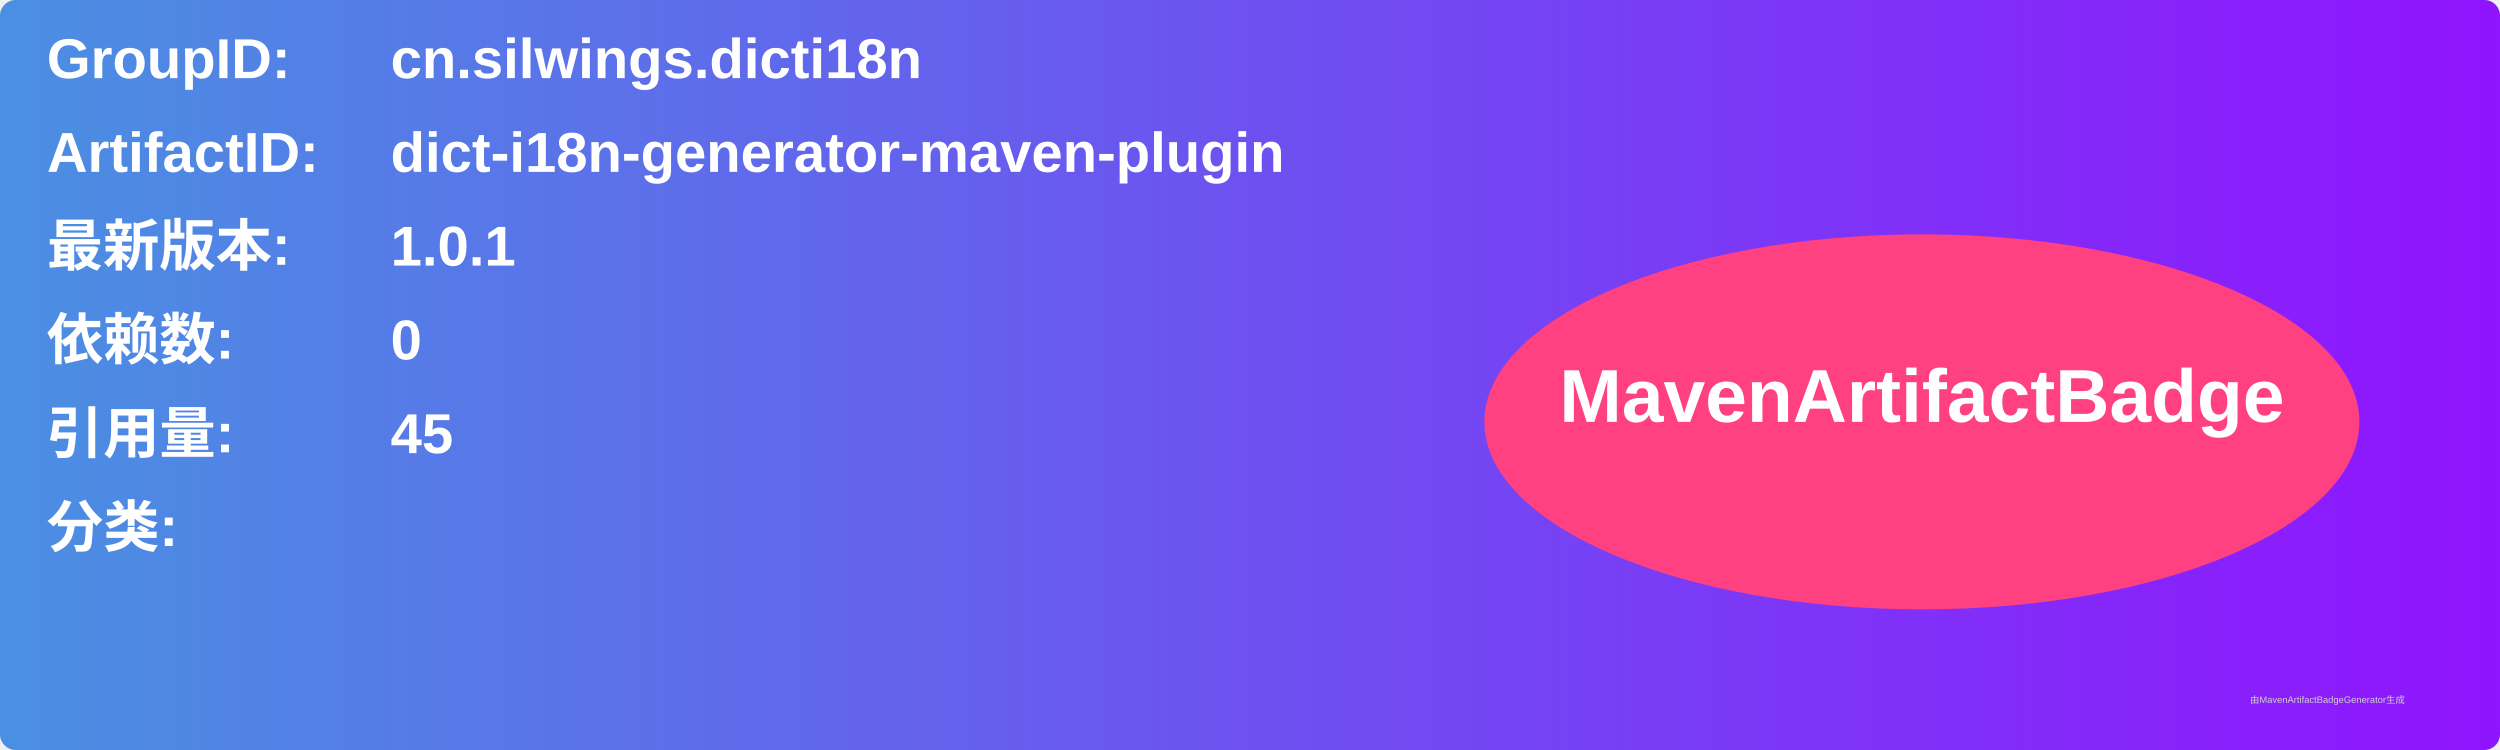
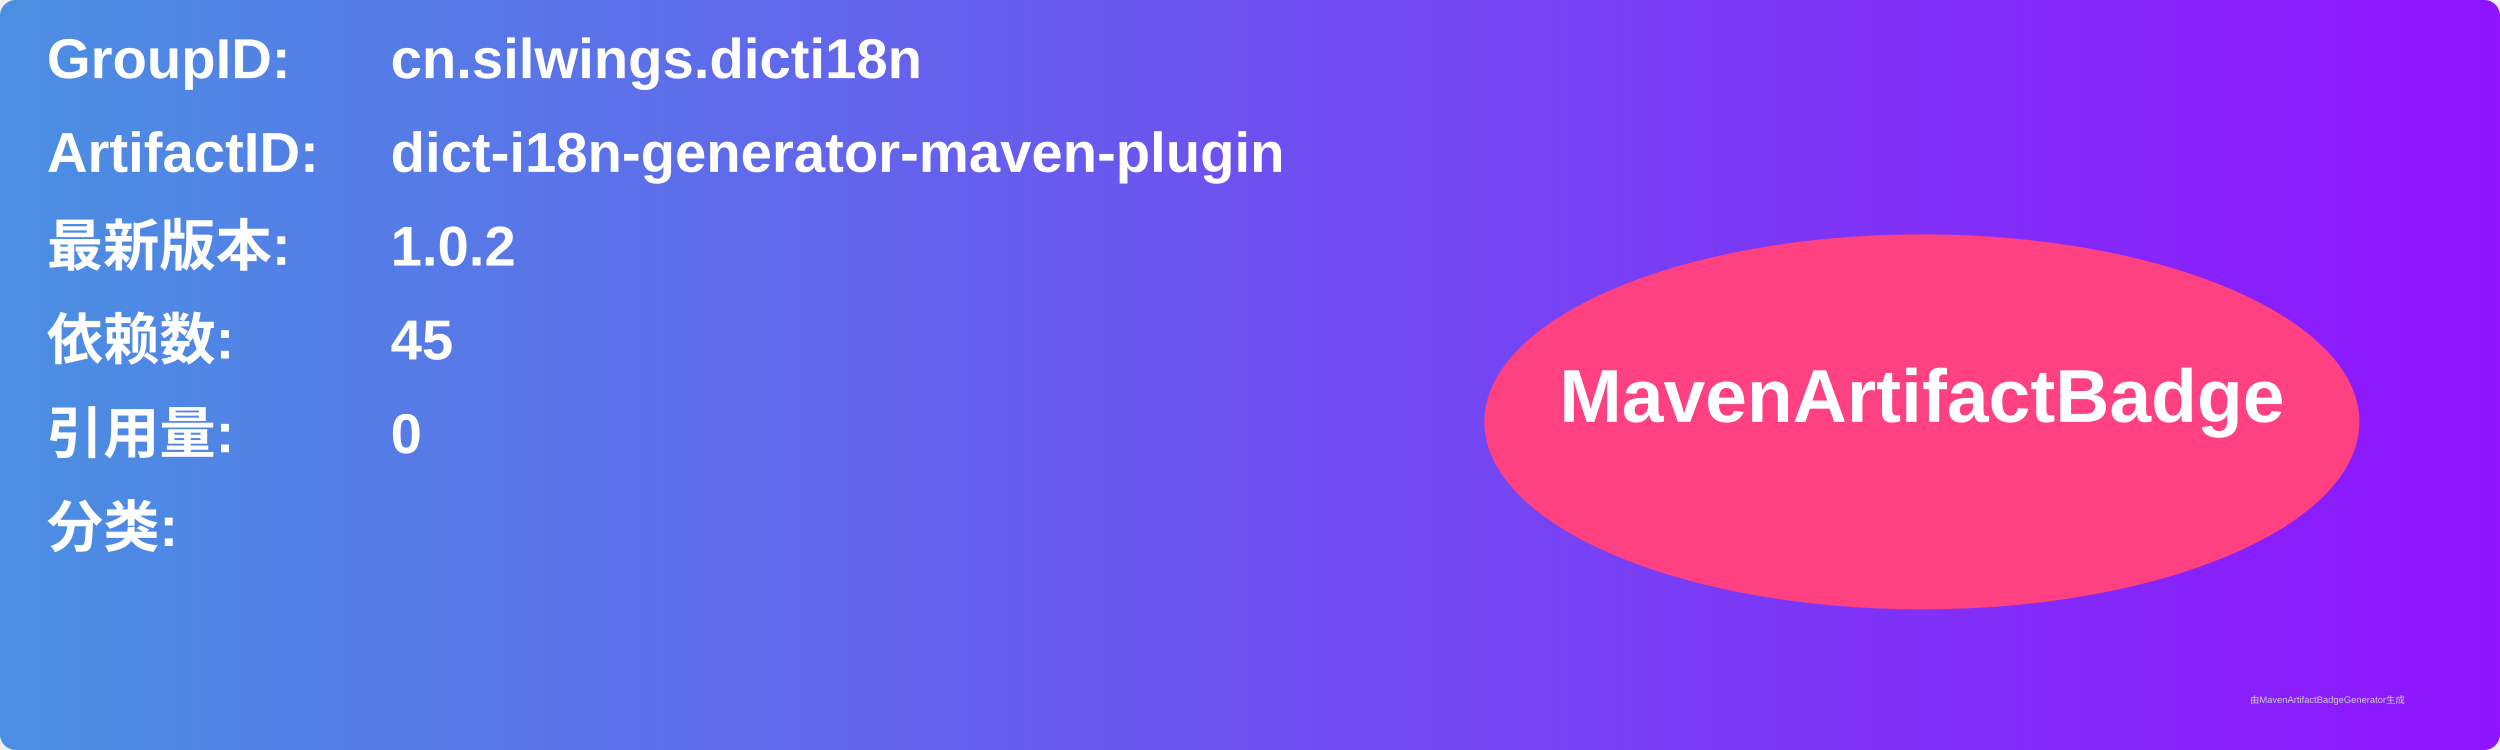
<svg xmlns="http://www.w3.org/2000/svg" width="800" height="240" viewBox="0 0 800 240">
  <linearGradient id="grad" x1="0%" y1="0%" x2="100%" y2="0%">
    <stop offset="0%" stop-color="#4a90e2" />
    <stop offset="100%" stop-color="#9013fe" />
  </linearGradient>
  <rect width="100%" height="100%" rx="5" ry="5" fill="url(#grad)" />
  <g transform="translate(15, 15)">
    <text x="0" y="10" font-family="Arial" font-size="18" fill="white" font-weight="bold" width="260">GroupID:</text>
    <text x="110" y="10" font-family="Arial" font-size="18" fill="white" font-weight="bold" width="460">cn.silwings.dicti18n</text>
    <text x="0" y="40" font-family="Arial" font-size="18" fill="white" font-weight="bold" width="260">ArtifactID:</text>
    <text x="110" y="40" font-family="Arial" font-size="18" fill="white" font-weight="bold" width="460">dict-i18n-generator-maven-plugin</text>
    <text x="0" y="70" font-family="Arial" font-size="18" fill="white" font-weight="bold">最新版本:</text>
    <text x="110" y="70" font-family="Arial" font-size="18" fill="white" font-weight="bold">
-       <tspan font-weight="bold">1.0.1</tspan>
+       <tspan font-weight="bold">1.0.2</tspan>
    </text>
    <text x="0" y="100" font-family="Arial" font-size="18" fill="white" font-weight="bold">依赖数: </text>
    <text x="110" y="100" font-family="Arial" font-size="18" fill="white">
-       <tspan font-weight="bold">0</tspan>
+       <tspan font-weight="bold">45</tspan>
    </text>
    <text x="0" y="130" font-family="Arial" font-size="18" fill="white" font-weight="bold">引用量: </text>
    <text x="110" y="130" font-family="Arial" font-size="18" fill="white">
-       <tspan font-weight="bold">45</tspan>
+       <tspan font-weight="bold">0</tspan>
    </text>
    <text x="0" y="160" font-family="Arial" font-size="18" fill="white" font-weight="bold">分类:</text>
    <text x="10" y="190" font-family="Arial" font-size="10" fill="white">
      <tspan font-weight="bold" />
    </text>
    <ellipse cx="600" cy="120" rx="140" ry="60" fill="#ff4081" />
    <text x="600" y="120" text-anchor="middle" font-family="Arial" font-size="24" fill="white" font-weight="bold">MavenArtifactBadge</text>
  </g>
  <text x="720" y="225" font-family="Arial" font-size="3" fill="#d0d0d0">由MavenArtifactBadgeGenerator生成</text>
</svg>
